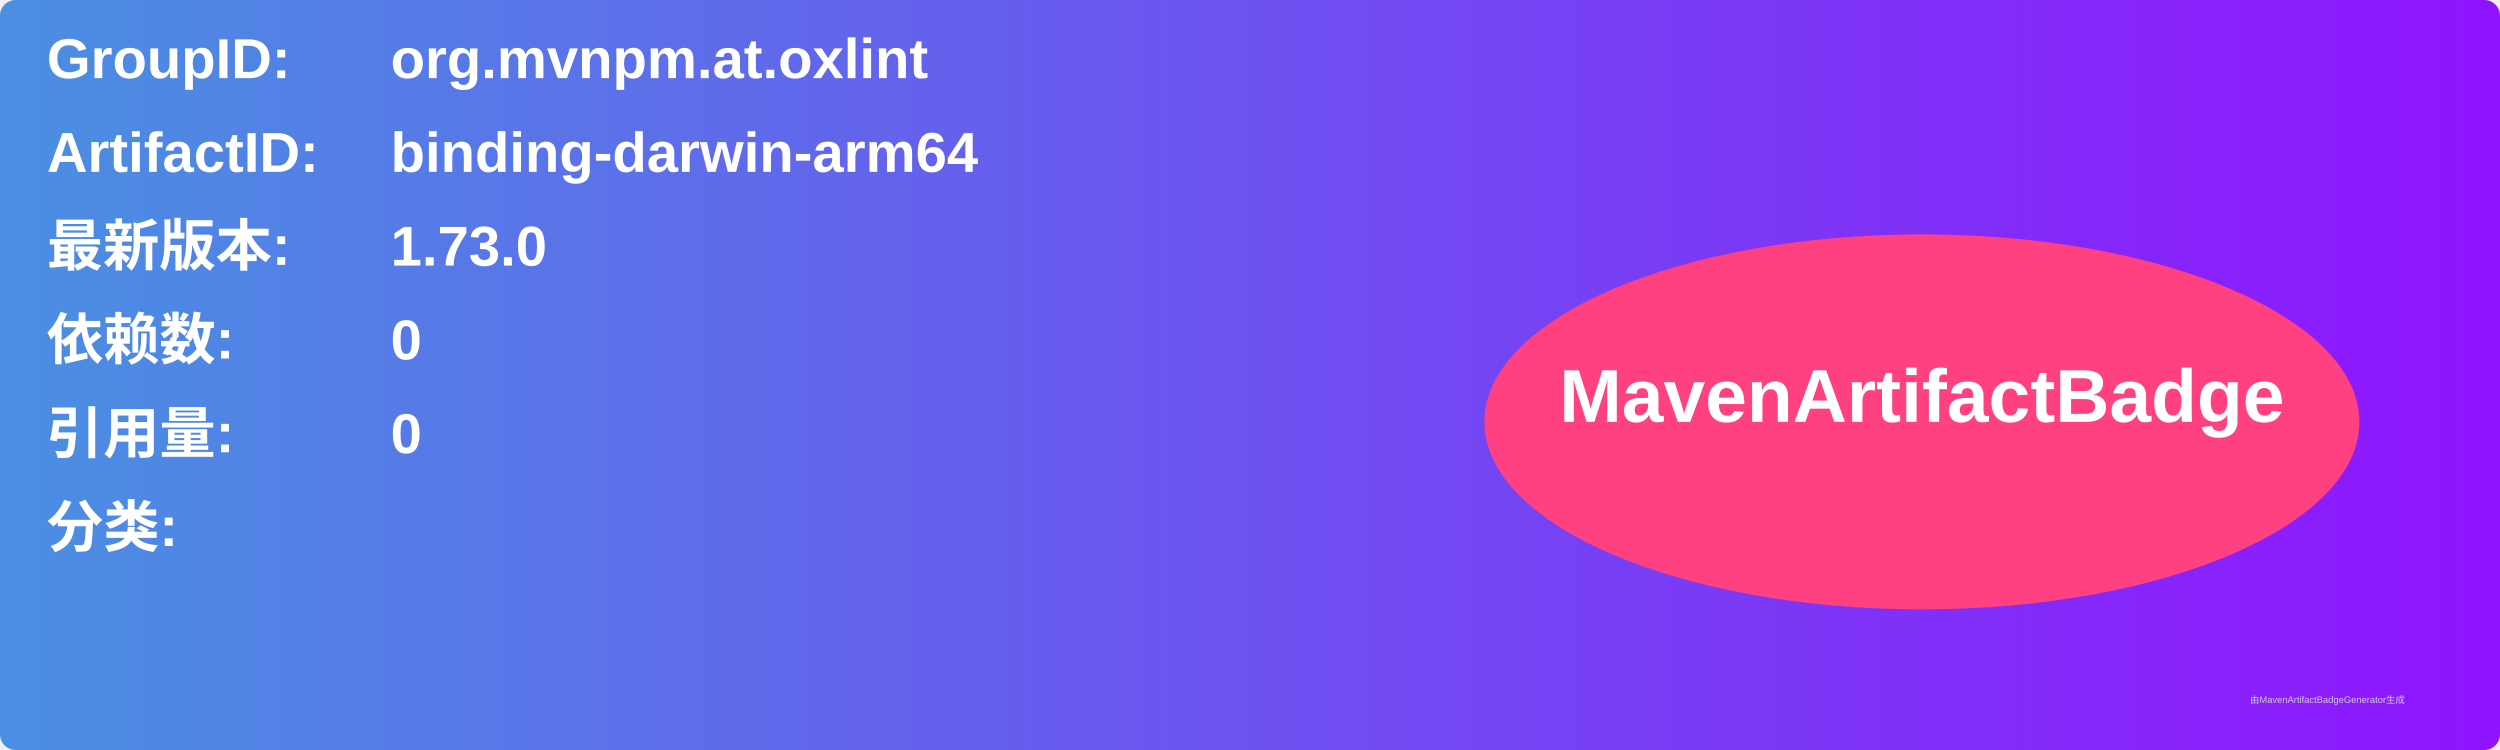
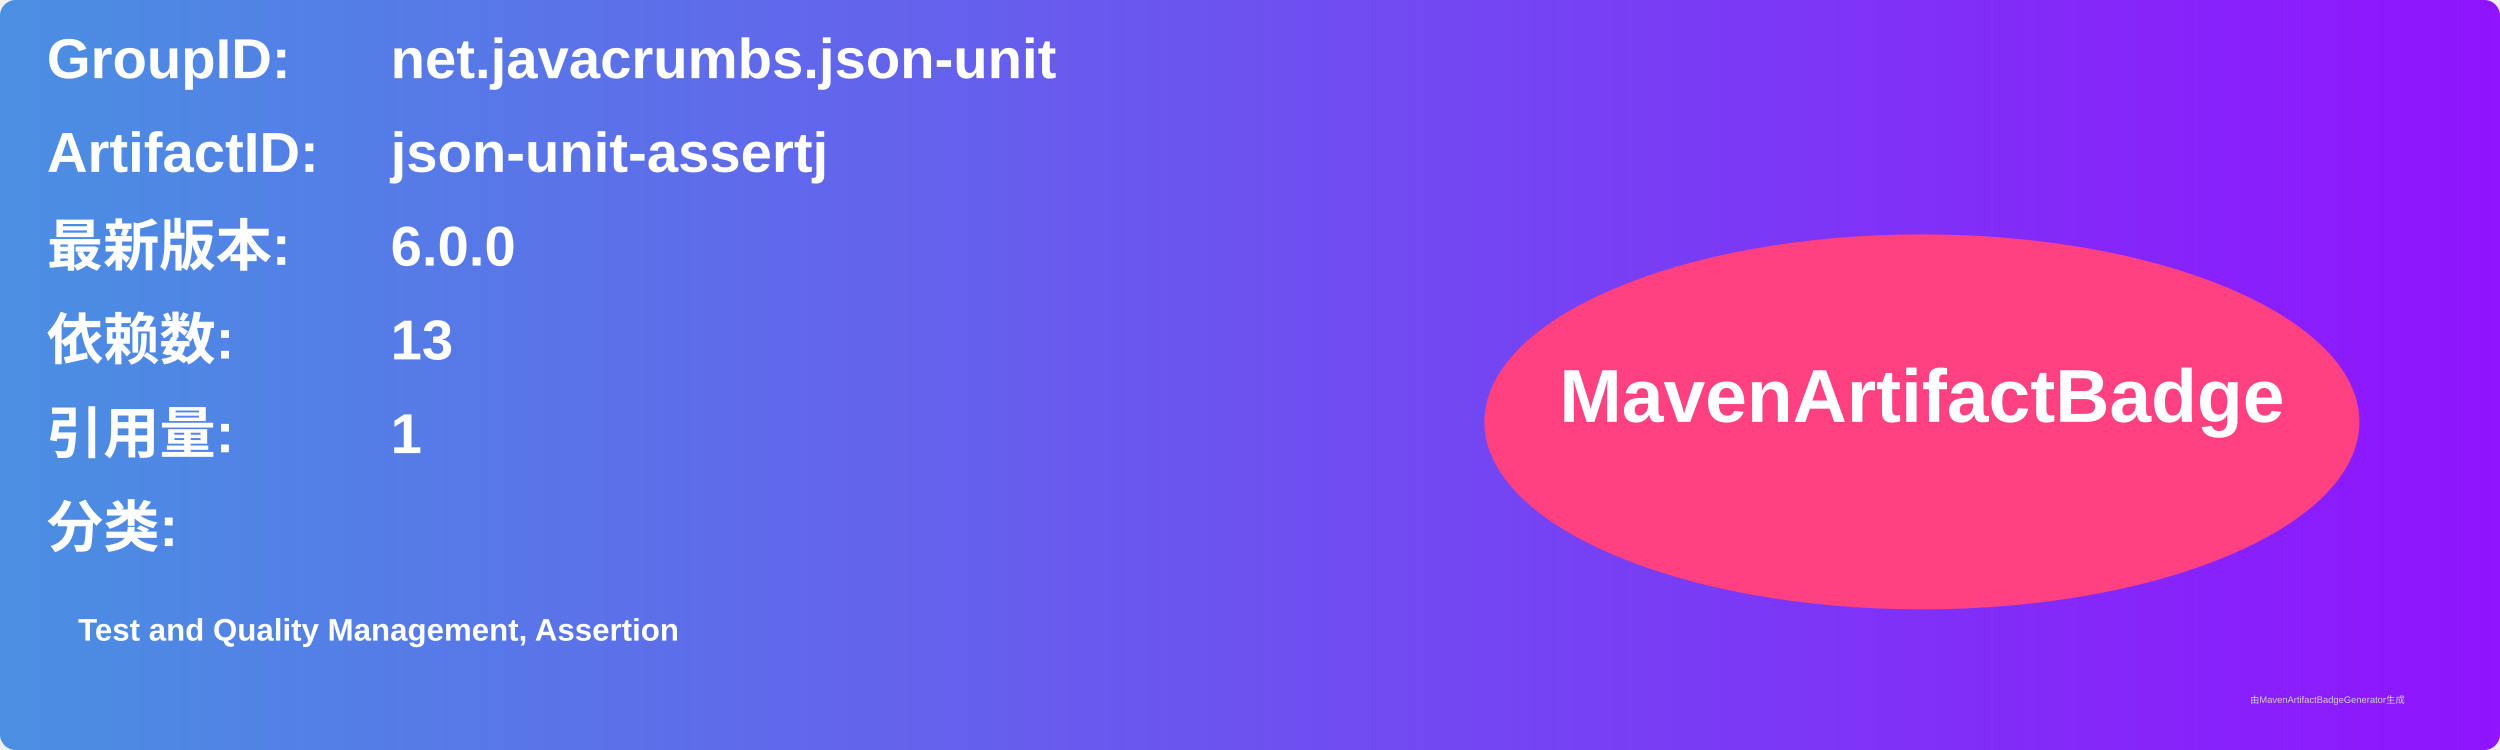
<svg xmlns="http://www.w3.org/2000/svg" width="800" height="240" viewBox="0 0 800 240">
  <linearGradient id="grad" x1="0%" y1="0%" x2="100%" y2="0%">
    <stop offset="0%" stop-color="#4a90e2" />
    <stop offset="100%" stop-color="#9013fe" />
  </linearGradient>
  <rect width="100%" height="100%" rx="5" ry="5" fill="url(#grad)" />
  <g transform="translate(15, 15)">
    <text x="0" y="10" font-family="Arial" font-size="18" fill="white" font-weight="bold" width="260">GroupID:</text>
-     <text x="110" y="10" font-family="Arial" font-size="18" fill="white" font-weight="bold" width="460">org.mvnpm.at.oxlint</text>
+     <text x="110" y="10" font-family="Arial" font-size="18" fill="white" font-weight="bold" width="460">net.javacrumbs.json-unit</text>
    <text x="0" y="40" font-family="Arial" font-size="18" fill="white" font-weight="bold" width="260">ArtifactID:</text>
-     <text x="110" y="40" font-family="Arial" font-size="18" fill="white" font-weight="bold" width="460">binding-darwin-arm64</text>
+     <text x="110" y="40" font-family="Arial" font-size="18" fill="white" font-weight="bold" width="460">json-unit-assertj</text>
    <text x="0" y="70" font-family="Arial" font-size="18" fill="white" font-weight="bold">最新版本:</text>
    <text x="110" y="70" font-family="Arial" font-size="18" fill="white" font-weight="bold">
-       <tspan font-weight="bold">1.73.0</tspan>
+       <tspan font-weight="bold">6.0.0</tspan>
    </text>
    <text x="0" y="100" font-family="Arial" font-size="18" fill="white" font-weight="bold">依赖数: </text>
    <text x="110" y="100" font-family="Arial" font-size="18" fill="white">
-       <tspan font-weight="bold">0</tspan>
+       <tspan font-weight="bold">13</tspan>
    </text>
    <text x="0" y="130" font-family="Arial" font-size="18" fill="white" font-weight="bold">引用量: </text>
    <text x="110" y="130" font-family="Arial" font-size="18" fill="white">
-       <tspan font-weight="bold">0</tspan>
+       <tspan font-weight="bold">1</tspan>
    </text>
    <text x="0" y="160" font-family="Arial" font-size="18" fill="white" font-weight="bold">分类:</text>
    <text x="10" y="190" font-family="Arial" font-size="10" fill="white">
-       <tspan font-weight="bold" />
+       <tspan font-weight="bold">Test and Quality Management, Assertion</tspan>
    </text>
    <ellipse cx="600" cy="120" rx="140" ry="60" fill="#ff4081" />
    <text x="600" y="120" text-anchor="middle" font-family="Arial" font-size="24" fill="white" font-weight="bold">MavenArtifactBadge</text>
  </g>
  <text x="720" y="225" font-family="Arial" font-size="3" fill="#d0d0d0">由MavenArtifactBadgeGenerator生成</text>
</svg>
